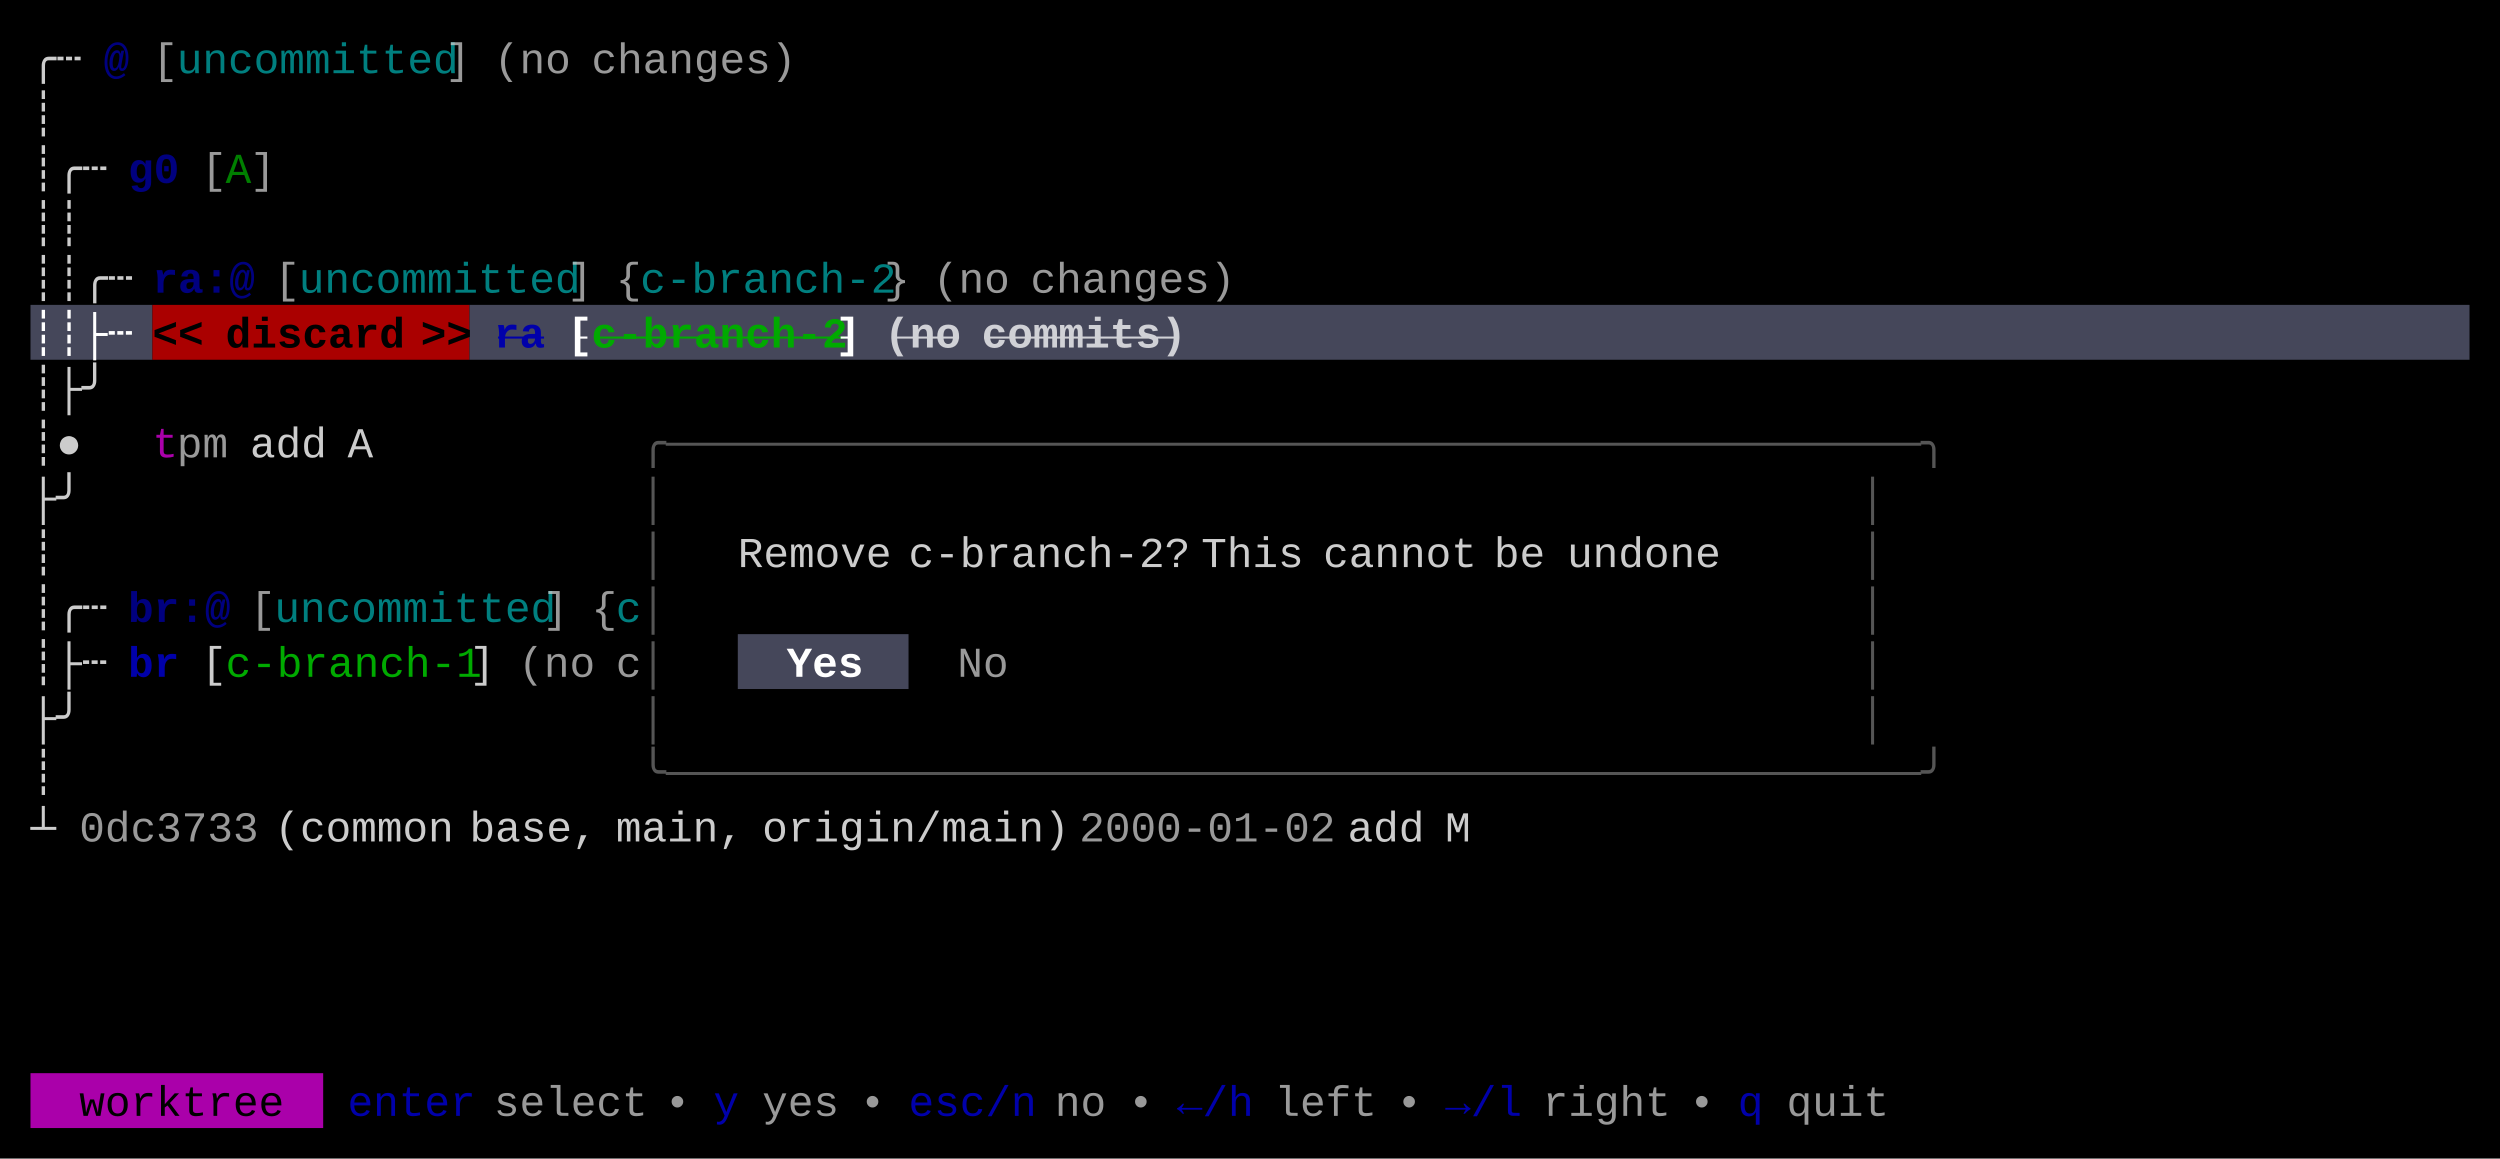
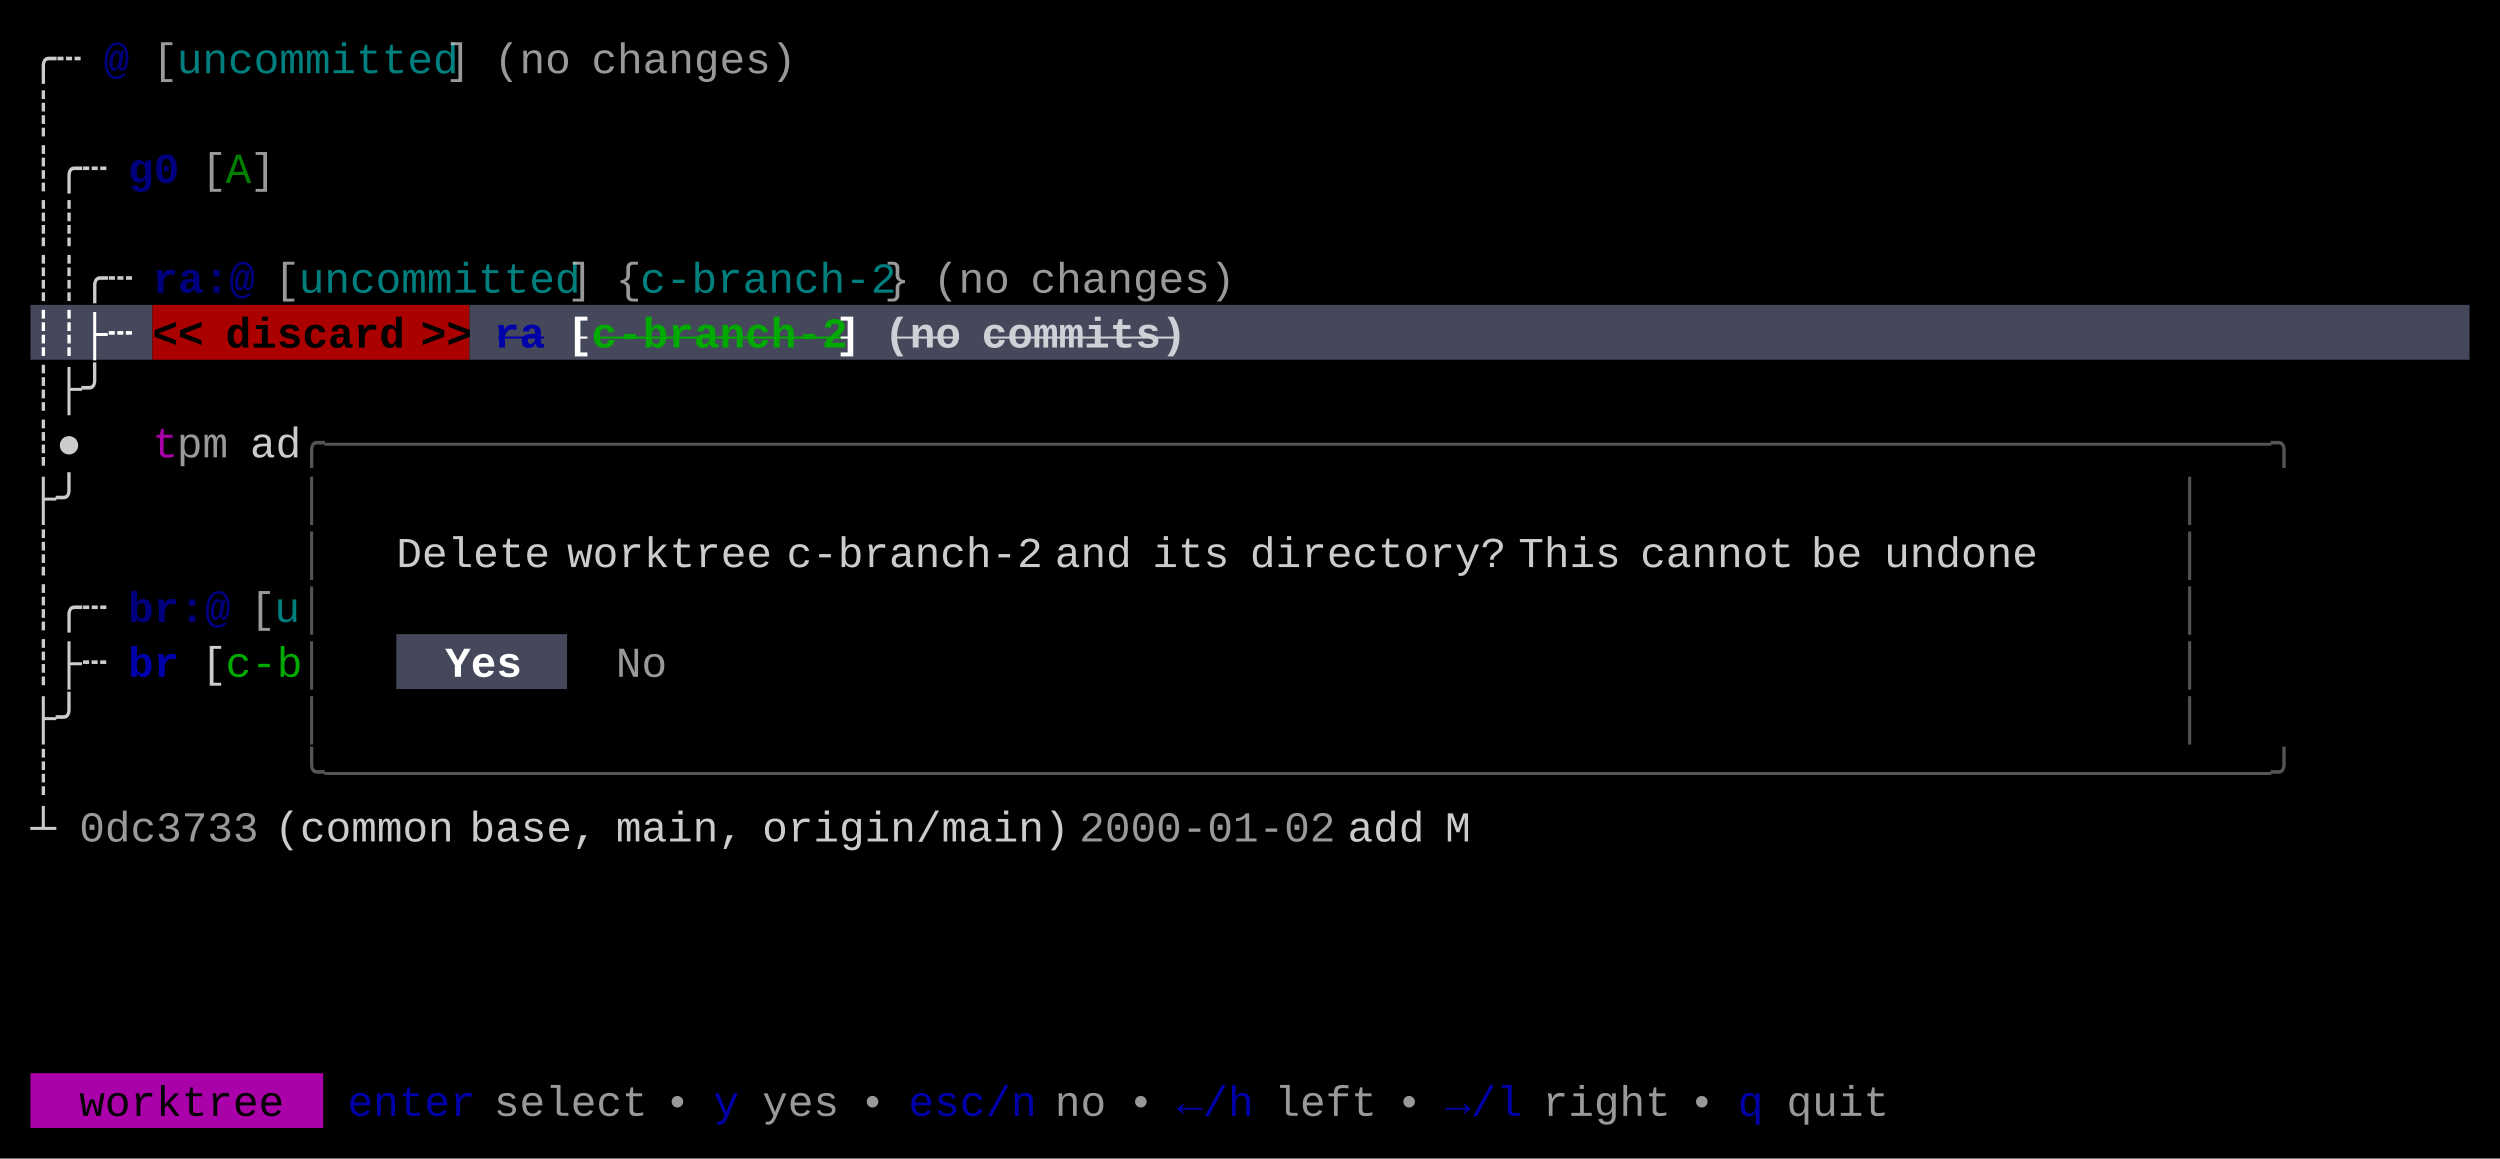
<svg xmlns="http://www.w3.org/2000/svg" width="820" height="380" viewBox="0 0 820 380">
  <rect x="0" y="0" width="820" height="380" fill="#000000" />
  <rect x="10" y="100" width="40" height="18" fill="#45475A" />
  <rect x="50" y="100" width="104" height="18" fill="#AA0000" />
  <rect x="154" y="100" width="656" height="18" fill="#45475A" />
-   <rect x="242" y="208" width="56" height="18" fill="#45475A" />
+   <rect x="130" y="208" width="56" height="18" fill="#45475A" />
  <rect x="10" y="352" width="96" height="18" fill="#AA00AA" />
  <g font-family="Menlo, Monaco, 'Courier New', monospace" font-size="14" xml:space="preserve">
    <text x="10 18" y="24" style="fill:#CCCCCC;">╭┄</text>
    <text x="34" y="24" style="fill:#0000AA;font-weight:bold;opacity:0.75;">@</text>
    <text x="50" y="24" style="fill:#CCCCCC;opacity:0.75;">[</text>
    <text x="58 66 74 82 90 98 106 114 122 130 138" y="24" style="fill:#00AAAA;opacity:0.75;">uncommitted</text>
    <text x="146" y="24" style="fill:#CCCCCC;opacity:0.75;">]</text>
    <text x="162 170 178" y="24" style="fill:#CCCCCC;opacity:0.75;">(no</text>
    <text x="194 202 210 218 226 234 242 250" y="24" style="fill:#CCCCCC;opacity:0.75;">changes)</text>
    <text x="10" y="42" style="fill:#CCCCCC;">┊</text>
    <text x="10 18 26" y="60" style="fill:#CCCCCC;">┊╭┄</text>
    <text x="42 50" y="60" style="fill:#0000AA;font-weight:bold;opacity:0.75;">g0</text>
    <text x="66" y="60" style="fill:#CCCCCC;opacity:0.75;">[</text>
    <text x="74" y="60" style="fill:#00AA00;opacity:0.75;">A</text>
    <text x="82" y="60" style="fill:#CCCCCC;opacity:0.75;">]</text>
    <text x="10 18" y="78" style="fill:#CCCCCC;">┊┊</text>
    <text x="10 18 26 34" y="96" style="fill:#CCCCCC;">┊┊╭┄</text>
    <text x="50 58 66 74" y="96" style="fill:#0000AA;font-weight:bold;opacity:0.75;">ra:@</text>
    <text x="90" y="96" style="fill:#CCCCCC;opacity:0.75;">[</text>
    <text x="98 106 114 122 130 138 146 154 162 170 178" y="96" style="fill:#00AAAA;opacity:0.75;">uncommitted</text>
    <text x="186" y="96" style="fill:#CCCCCC;opacity:0.75;">]</text>
    <text x="202" y="96" style="fill:#CCCCCC;opacity:0.75;">{</text>
    <text x="210 218 226 234 242 250 258 266 274 282" y="96" style="fill:#00AAAA;opacity:0.75;">c-branch-2</text>
    <text x="290" y="96" style="fill:#CCCCCC;opacity:0.75;">}</text>
    <text x="306 314 322" y="96" style="fill:#CCCCCC;opacity:0.75;">(no</text>
    <text x="338 346 354 362 370 378 386 394" y="96" style="fill:#CCCCCC;opacity:0.75;">changes)</text>
    <text x="10 18 26 34" y="114" style="fill:#FFFFFF;font-weight:bold;">┊┊├┄</text>
    <text x="50 58" y="114" style="fill:#000000;font-weight:bold;">&lt;&lt;</text>
    <text x="74 82 90 98 106 114 122" y="114" style="fill:#000000;font-weight:bold;">discard</text>
    <text x="138 146" y="114" style="fill:#000000;font-weight:bold;">&gt;&gt;</text>
    <text x="162 170" y="114" style="fill:#0000AA;font-weight:bold;text-decoration:line-through;">ra</text>
    <text x="186" y="114" style="fill:#FFFFFF;font-weight:bold;text-decoration:line-through;">[</text>
    <text x="194 202 210 218 226 234 242 250 258 266" y="114" style="fill:#00AA00;font-weight:bold;text-decoration:line-through;">c-branch-2</text>
    <text x="274" y="114" style="fill:#FFFFFF;font-weight:bold;text-decoration:line-through;">]</text>
    <text x="290 298 306" y="114" style="fill:#FFFFFF;font-weight:bold;opacity:0.75;text-decoration:line-through;">(no</text>
    <text x="322 330 338 346 354 362 370 378" y="114" style="fill:#FFFFFF;font-weight:bold;opacity:0.75;text-decoration:line-through;">commits)</text>
    <text x="10 18 26" y="132" style="fill:#CCCCCC;">┊├╯</text>
    <text x="10 18" y="150" style="fill:#CCCCCC;">┊●</text>
    <text x="50" y="150" style="fill:#AA00AA;">t</text>
    <text x="58 66" y="150" style="fill:#CCCCCC;opacity:0.75;">pm</text>
-     <text x="82 90 98" y="150" style="fill:#CCCCCC;">add</text>
-     <text x="114" y="150" style="fill:#CCCCCC;">A</text>
-     <text x="210 218 226 234 242 250 258 266 274 282 290 298 306 314 322 330 338 346 354 362 370 378 386 394 402 410 418 426 434 442 450 458 466 474 482 490 498 506 514 522 530 538 546 554 562 570 578 586 594 602 610" y="150" style="fill:#555555;">╭─────────────────────────────────────────────────╮</text>
+     <text x="82 90" y="150" style="fill:#CCCCCC;">ad</text>
+     <text x="98 106 114 122 130 138 146 154 162 170 178 186 194 202 210 218 226 234 242 250 258 266 274 282 290 298 306 314 322 330 338 346 354 362 370 378 386 394 402 410 418 426 434 442 450 458 466 474 482 490 498 506 514 522 530 538 546 554 562 570 578 586 594 602 610 618 626 634 642 650 658 666 674 682 690 698 706 714" y="150" style="fill:#555555;">╭────────────────────────────────────────────────────────────────────────────╮</text>
    <text x="10 18" y="168" style="fill:#CCCCCC;">├╯</text>
-     <text x="210" y="168" style="fill:#555555;">│</text>
-     <text x="610" y="168" style="fill:#555555;">│</text>
+     <text x="98" y="168" style="fill:#555555;">│</text>
+     <text x="714" y="168" style="fill:#555555;">│</text>
    <text x="10" y="186" style="fill:#CCCCCC;">┊</text>
-     <text x="210" y="186" style="fill:#555555;">│</text>
-     <text x="242 250 258 266 274 282" y="186" style="fill:#CCCCCC;">Remove</text>
-     <text x="298 306 314 322 330 338 346 354 362 370 378" y="186" style="fill:#CCCCCC;">c-branch-2?</text>
-     <text x="394 402 410 418" y="186" style="fill:#CCCCCC;">This</text>
-     <text x="434 442 450 458 466 474" y="186" style="fill:#CCCCCC;">cannot</text>
-     <text x="490 498" y="186" style="fill:#CCCCCC;">be</text>
-     <text x="514 522 530 538 546 554" y="186" style="fill:#CCCCCC;">undone</text>
-     <text x="610" y="186" style="fill:#555555;">│</text>
+     <text x="98" y="186" style="fill:#555555;">│</text>
+     <text x="130 138 146 154 162 170" y="186" style="fill:#CCCCCC;">Delete</text>
+     <text x="186 194 202 210 218 226 234 242" y="186" style="fill:#CCCCCC;">worktree</text>
+     <text x="258 266 274 282 290 298 306 314 322 330" y="186" style="fill:#CCCCCC;">c-branch-2</text>
+     <text x="346 354 362" y="186" style="fill:#CCCCCC;">and</text>
+     <text x="378 386 394" y="186" style="fill:#CCCCCC;">its</text>
+     <text x="410 418 426 434 442 450 458 466 474 482" y="186" style="fill:#CCCCCC;">directory?</text>
+     <text x="498 506 514 522" y="186" style="fill:#CCCCCC;">This</text>
+     <text x="538 546 554 562 570 578" y="186" style="fill:#CCCCCC;">cannot</text>
+     <text x="594 602" y="186" style="fill:#CCCCCC;">be</text>
+     <text x="618 626 634 642 650 658" y="186" style="fill:#CCCCCC;">undone</text>
+     <text x="714" y="186" style="fill:#555555;">│</text>
    <text x="10 18 26" y="204" style="fill:#CCCCCC;">┊╭┄</text>
    <text x="42 50 58 66" y="204" style="fill:#0000AA;font-weight:bold;opacity:0.75;">br:@</text>
    <text x="82" y="204" style="fill:#CCCCCC;opacity:0.75;">[</text>
-     <text x="90 98 106 114 122 130 138 146 154 162 170" y="204" style="fill:#00AAAA;opacity:0.75;">uncommitted</text>
-     <text x="178" y="204" style="fill:#CCCCCC;opacity:0.75;">]</text>
-     <text x="194" y="204" style="fill:#CCCCCC;opacity:0.75;">{</text>
-     <text x="202" y="204" style="fill:#00AAAA;opacity:0.75;">c</text>
-     <text x="210" y="204" style="fill:#555555;">│</text>
-     <text x="610" y="204" style="fill:#555555;">│</text>
+     <text x="90" y="204" style="fill:#00AAAA;opacity:0.75;">u</text>
+     <text x="98" y="204" style="fill:#555555;">│</text>
+     <text x="714" y="204" style="fill:#555555;">│</text>
    <text x="10 18 26" y="222" style="fill:#CCCCCC;">┊├┄</text>
    <text x="42 50" y="222" style="fill:#0000AA;font-weight:bold;">br</text>
    <text x="66" y="222" style="fill:#CCCCCC;">[</text>
-     <text x="74 82 90 98 106 114 122 130 138 146" y="222" style="fill:#00AA00;">c-branch-1</text>
-     <text x="154" y="222" style="fill:#CCCCCC;">]</text>
-     <text x="170 178 186" y="222" style="fill:#CCCCCC;opacity:0.75;">(no</text>
-     <text x="202" y="222" style="fill:#CCCCCC;opacity:0.75;">c</text>
-     <text x="210" y="222" style="fill:#555555;">│</text>
-     <text x="258 266 274" y="222" style="fill:#FFFFFF;font-weight:bold;">Yes</text>
-     <text x="314 322" y="222" style="fill:#CCCCCC;opacity:0.75;">No</text>
-     <text x="610" y="222" style="fill:#555555;">│</text>
+     <text x="74 82 90" y="222" style="fill:#00AA00;">c-b</text>
+     <text x="98" y="222" style="fill:#555555;">│</text>
+     <text x="146 154 162" y="222" style="fill:#FFFFFF;font-weight:bold;">Yes</text>
+     <text x="202 210" y="222" style="fill:#CCCCCC;opacity:0.75;">No</text>
+     <text x="714" y="222" style="fill:#555555;">│</text>
    <text x="10 18" y="240" style="fill:#CCCCCC;">├╯</text>
-     <text x="210" y="240" style="fill:#555555;">│</text>
-     <text x="610" y="240" style="fill:#555555;">│</text>
+     <text x="98" y="240" style="fill:#555555;">│</text>
+     <text x="714" y="240" style="fill:#555555;">│</text>
    <text x="10" y="258" style="fill:#CCCCCC;">┊</text>
-     <text x="210 218 226 234 242 250 258 266 274 282 290 298 306 314 322 330 338 346 354 362 370 378 386 394 402 410 418 426 434 442 450 458 466 474 482 490 498 506 514 522 530 538 546 554 562 570 578 586 594 602 610" y="258" style="fill:#555555;">╰─────────────────────────────────────────────────╯</text>
+     <text x="98 106 114 122 130 138 146 154 162 170 178 186 194 202 210 218 226 234 242 250 258 266 274 282 290 298 306 314 322 330 338 346 354 362 370 378 386 394 402 410 418 426 434 442 450 458 466 474 482 490 498 506 514 522 530 538 546 554 562 570 578 586 594 602 610 618 626 634 642 650 658 666 674 682 690 698 706 714" y="258" style="fill:#555555;">╰────────────────────────────────────────────────────────────────────────────╯</text>
    <text x="10" y="276" style="fill:#CCCCCC;">┴</text>
    <text x="26 34 42 50 58 66 74" y="276" style="fill:#CCCCCC;opacity:0.75;">0dc3733</text>
    <text x="90 98 106 114 122 130 138" y="276" style="fill:#CCCCCC;">(common</text>
    <text x="154 162 170 178 186" y="276" style="fill:#CCCCCC;">base,</text>
    <text x="202 210 218 226 234" y="276" style="fill:#CCCCCC;">main,</text>
    <text x="250 258 266 274 282 290 298 306 314 322 330 338" y="276" style="fill:#CCCCCC;">origin/main)</text>
    <text x="354 362 370 378 386 394 402 410 418 426" y="276" style="fill:#CCCCCC;opacity:0.75;">2000-01-02</text>
    <text x="442 450 458" y="276" style="fill:#CCCCCC;">add</text>
    <text x="474" y="276" style="fill:#CCCCCC;">M</text>
    <text x="26 34 42 50 58 66 74 82" y="366" style="fill:#000000;">worktree</text>
    <text x="114 122 130 138 146" y="366" style="fill:#0000AA;">enter</text>
    <text x="162 170 178 186 194 202" y="366" style="fill:#CCCCCC;opacity:0.75;">select</text>
    <text x="218" y="366" style="fill:#CCCCCC;opacity:0.75;">•</text>
    <text x="234" y="366" style="fill:#0000AA;">y</text>
    <text x="250 258 266" y="366" style="fill:#CCCCCC;opacity:0.75;">yes</text>
    <text x="282" y="366" style="fill:#CCCCCC;opacity:0.75;">•</text>
    <text x="298 306 314 322 330" y="366" style="fill:#0000AA;">esc/n</text>
    <text x="346 354" y="366" style="fill:#CCCCCC;opacity:0.75;">no</text>
    <text x="370" y="366" style="fill:#CCCCCC;opacity:0.75;">•</text>
    <text x="386 394 402" y="366" style="fill:#0000AA;">←/h</text>
    <text x="418 426 434 442" y="366" style="fill:#CCCCCC;opacity:0.75;">left</text>
    <text x="458" y="366" style="fill:#CCCCCC;opacity:0.75;">•</text>
    <text x="474 482 490" y="366" style="fill:#0000AA;">→/l</text>
    <text x="506 514 522 530 538" y="366" style="fill:#CCCCCC;opacity:0.75;">right</text>
    <text x="554" y="366" style="fill:#CCCCCC;opacity:0.75;">•</text>
    <text x="570" y="366" style="fill:#0000AA;">q</text>
    <text x="586 594 602 610" y="366" style="fill:#CCCCCC;opacity:0.75;">quit</text>
  </g>
</svg>
